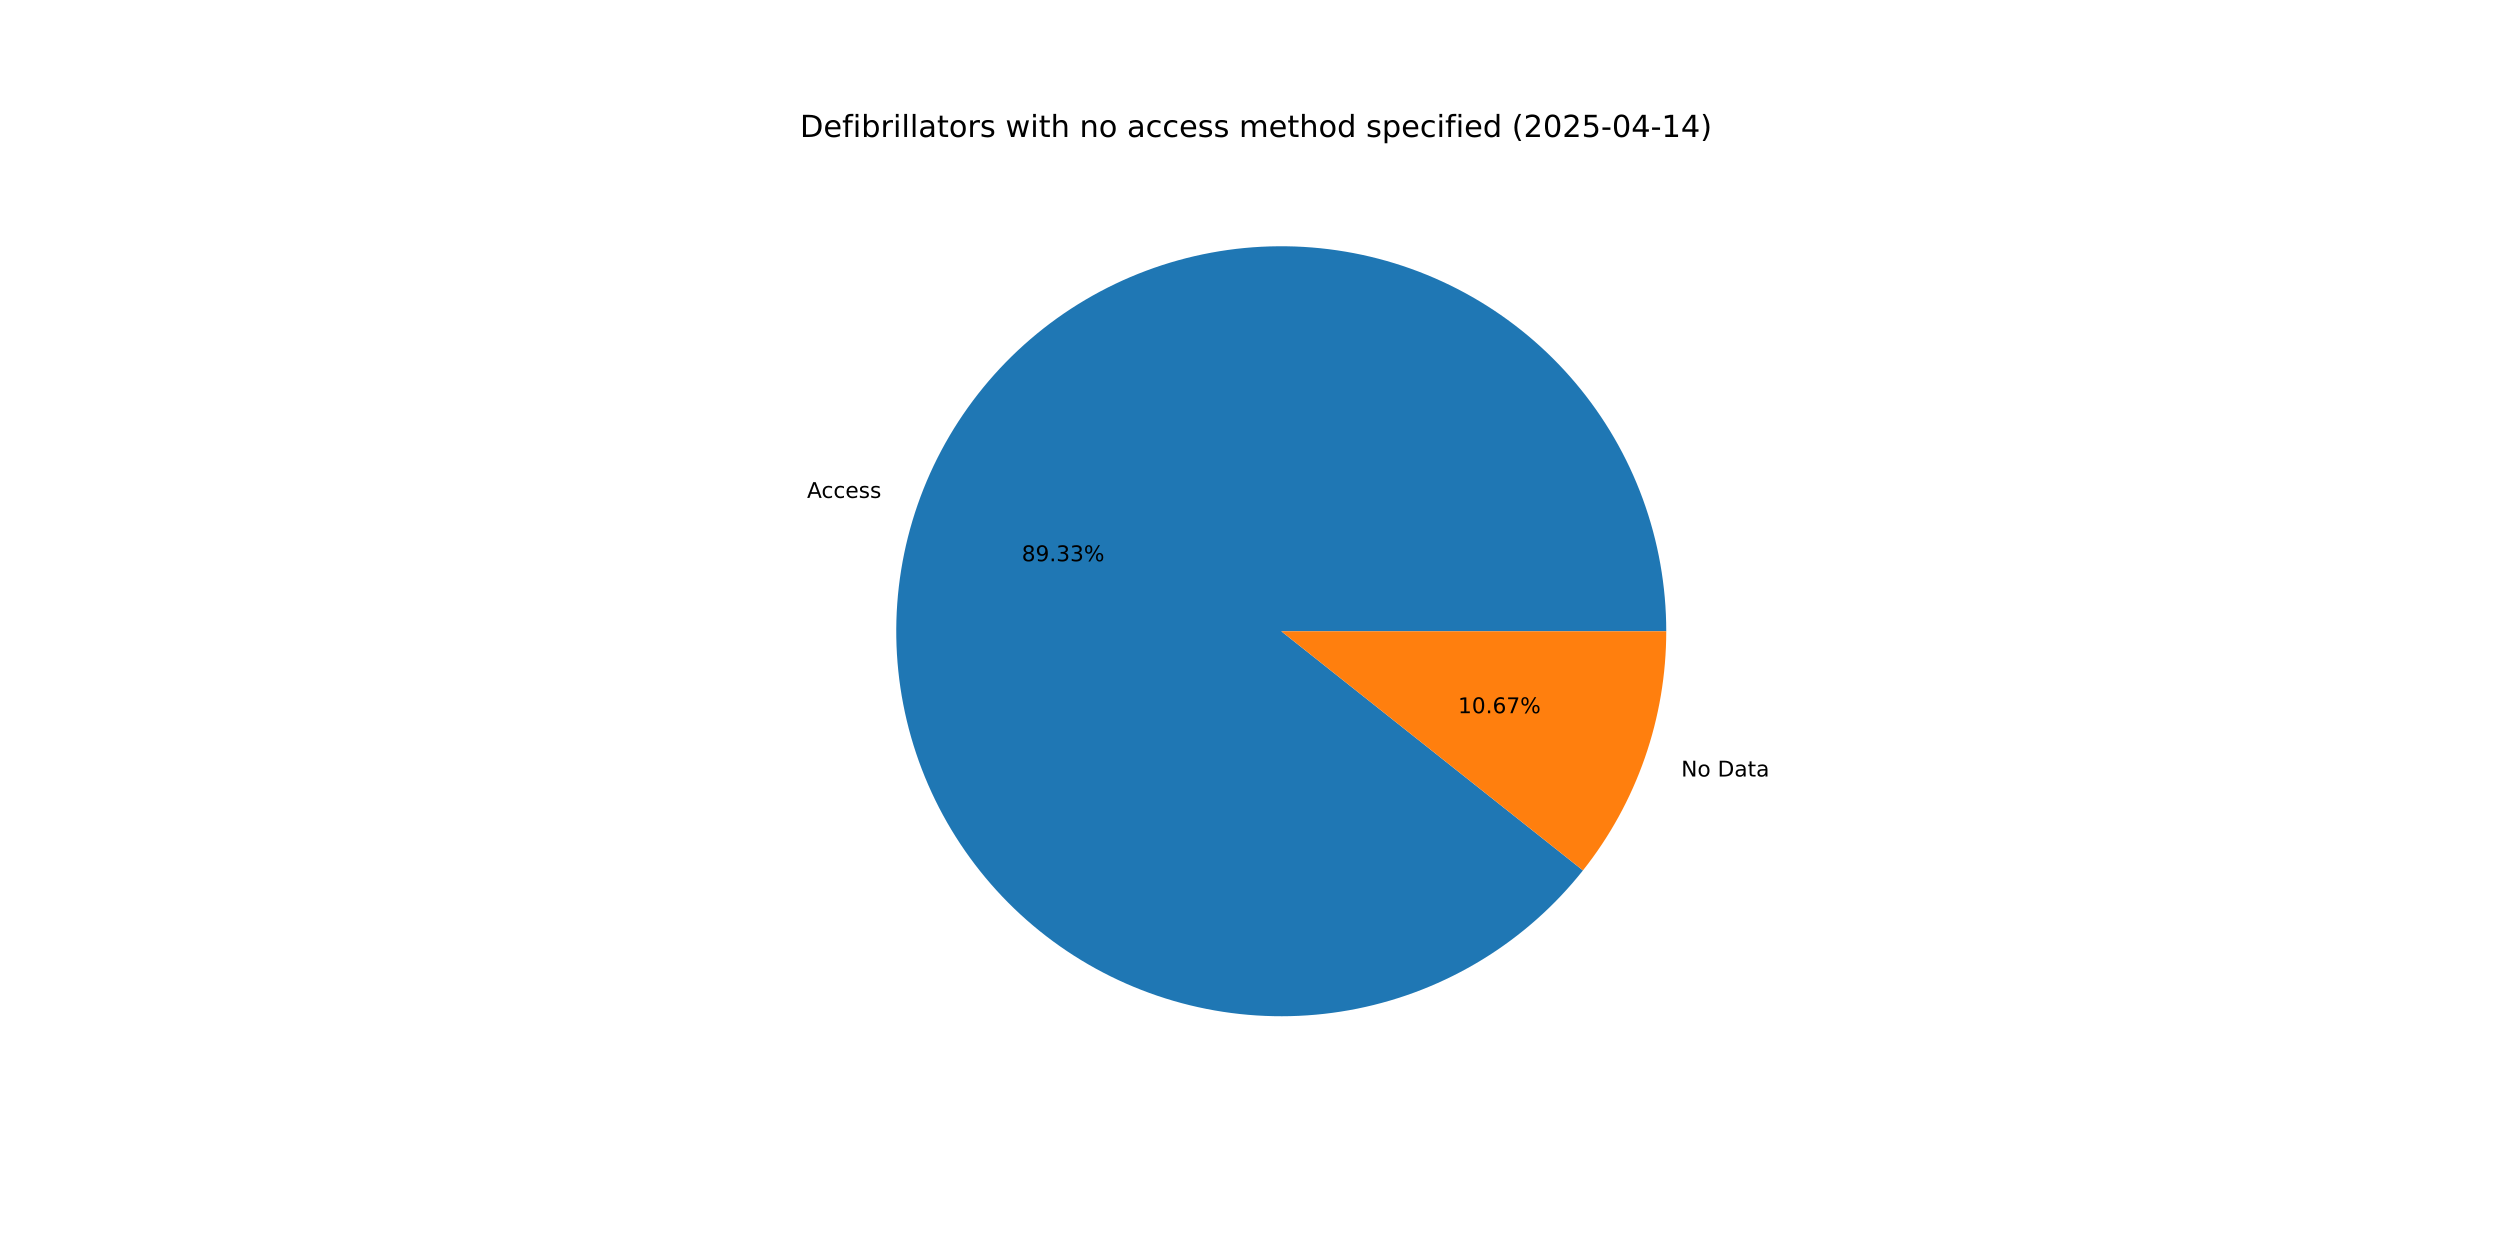
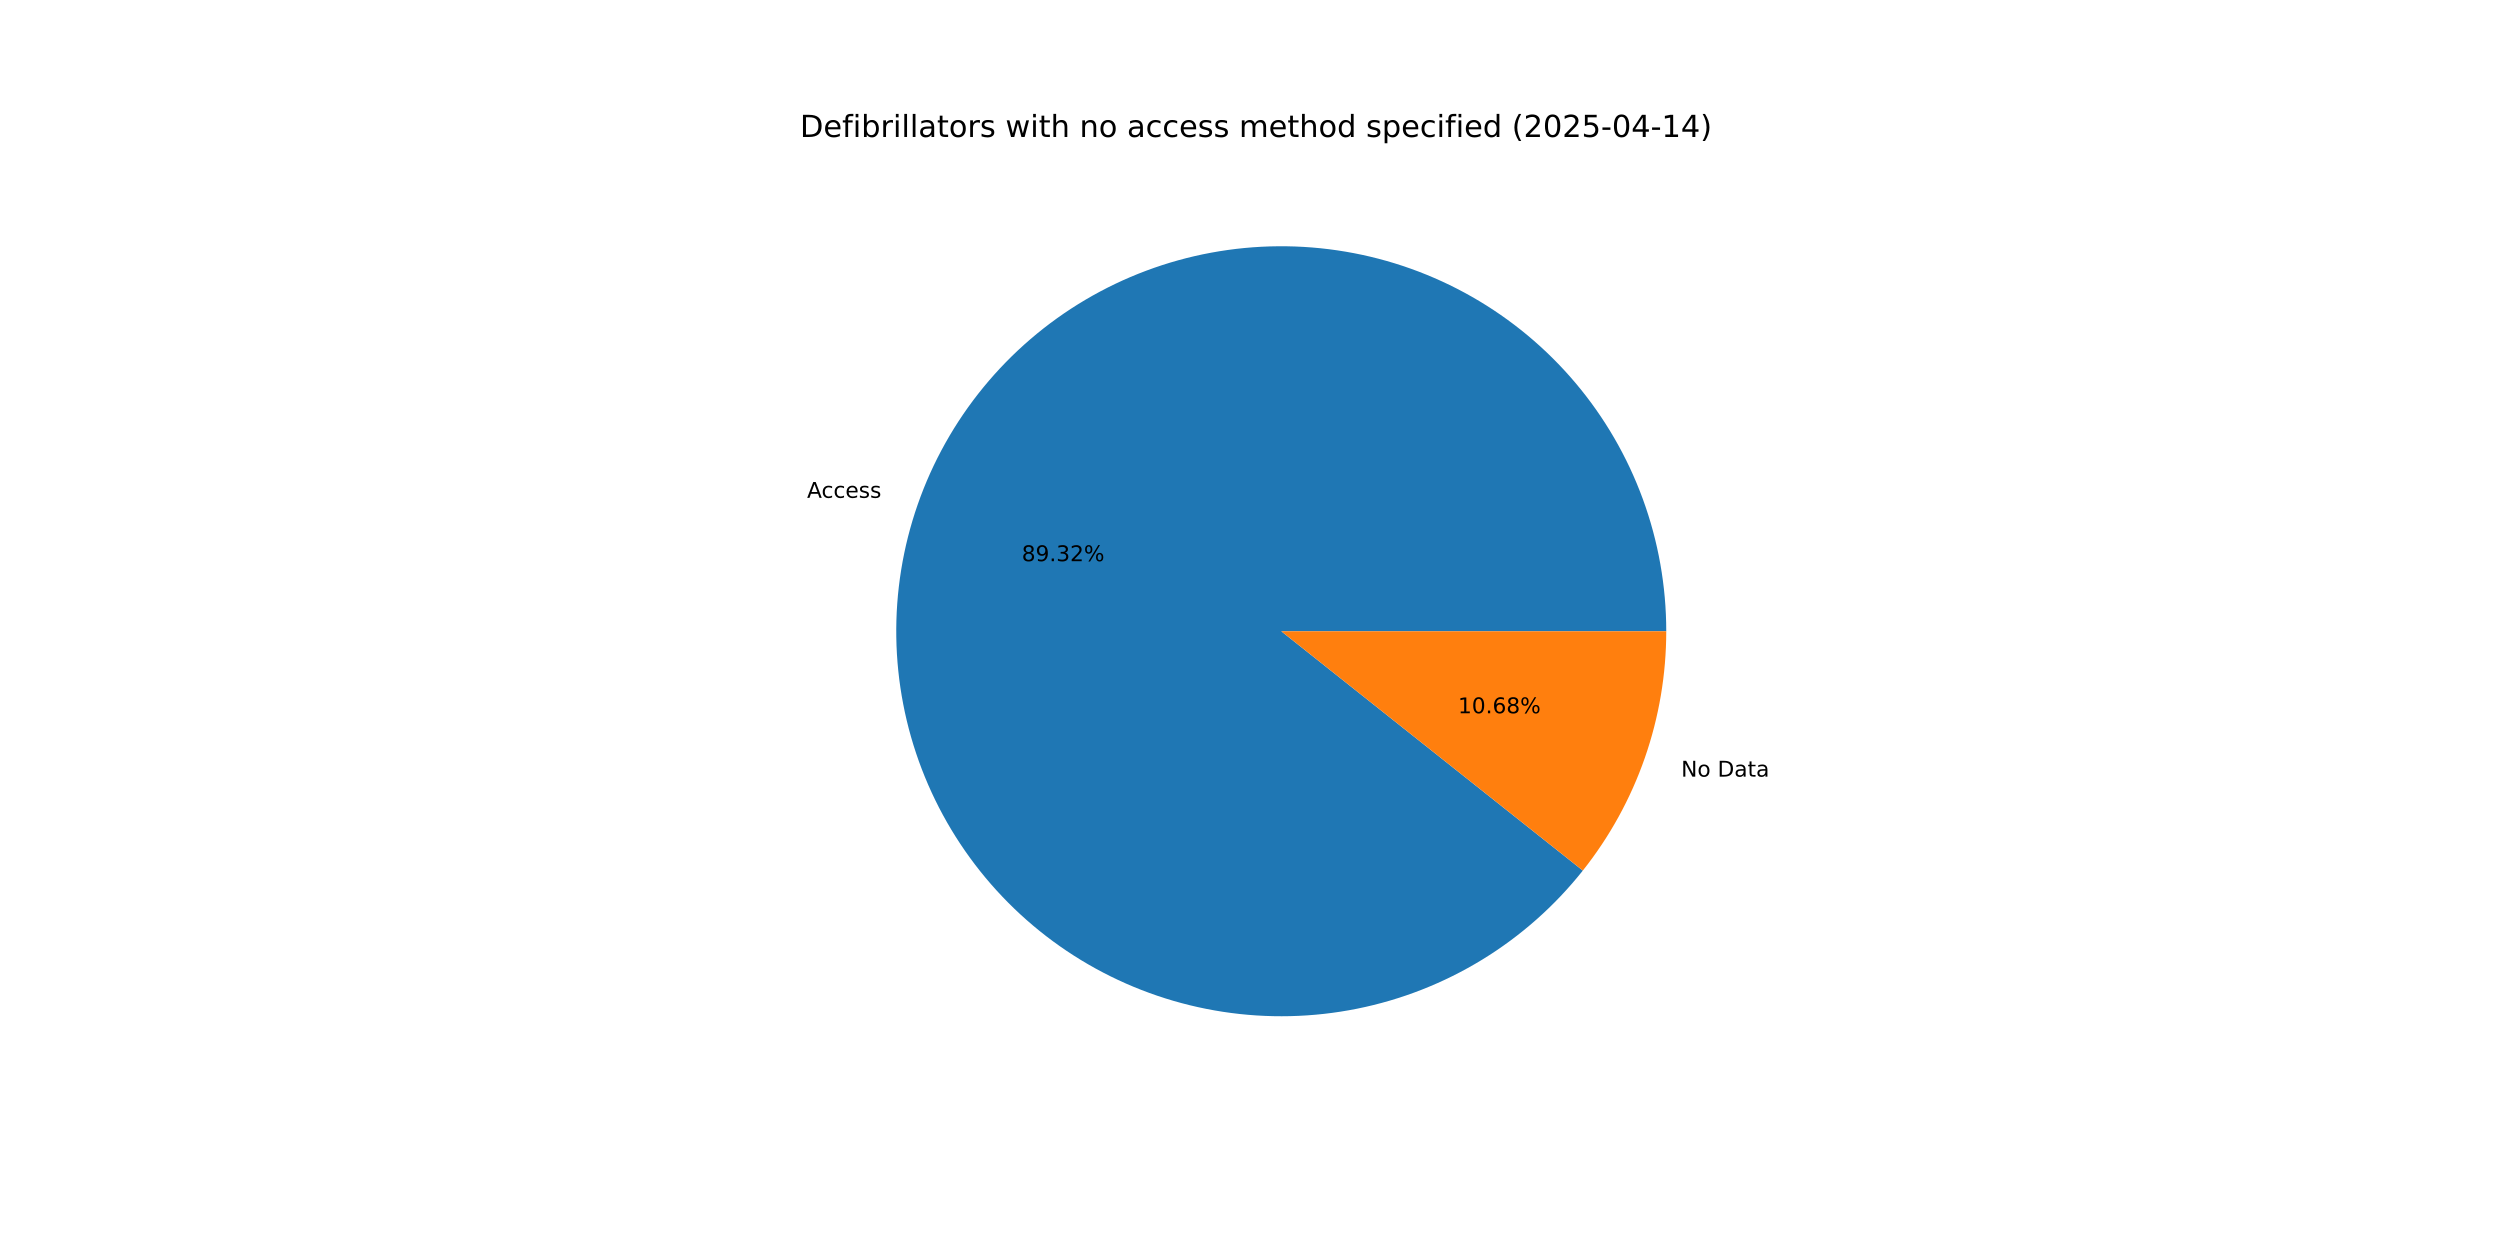
<svg xmlns="http://www.w3.org/2000/svg" xmlns:xlink="http://www.w3.org/1999/xlink" width="1152pt" height="576pt" viewBox="0 0 1152 576" version="1.1">
  <defs>
    <style type="text/css">*{stroke-linejoin: round; stroke-linecap: butt}</style>
  </defs>
  <g id="figure_1">
    <g id="patch_1">
      <path d="M 0 576  L 1152 576  L 1152 0  L 0 0  z " style="fill: #ffffff" />
    </g>
    <g id="axes_1">
      <g id="patch_2">
-         <path d="M 767.808 290.88  C 767.808 270.082 764.151 249.445 757.003 229.913  C 749.856 210.382 739.329 192.258 725.905 176.373  C 712.481 160.487 696.368 147.085 678.302 136.78  C 660.236 126.475 640.498 119.426 619.991 115.957  C 599.485 112.488 578.527 112.652 558.077 116.441  C 537.627 120.231 518.001 127.587 500.099 138.173  C 482.197 148.76 466.295 162.412 453.121 178.506  C 439.947 194.6 429.705 212.885 422.864 232.526  C 416.023 252.167 412.688 272.859 413.014 293.654  C 413.339 314.45 417.319 335.027 424.771 354.445  C 432.222 373.862 443.031 391.819 456.702 407.492  C 470.373 423.166 486.694 436.315 504.919 446.336  C 523.144 456.357 542.989 463.096 563.548 466.244  C 584.106 469.392 605.059 468.9 625.448 464.792  C 645.836 460.683 665.344 453.021 683.078 442.156  C 700.813 431.291 716.499 417.391 729.42 401.093  L 590.4 290.88  z " style="fill: #1f77b4" />
+         <path d="M 767.808 290.88  C 767.808 270.084 764.151 249.449 757.005 229.919  C 749.859 210.389 739.334 192.266 725.913 176.381  C 712.491 160.496 696.38 147.094 678.317 136.788  C 660.253 126.482 640.518 119.432 620.014 115.961  C 599.509 112.49 578.553 112.651 558.104 116.436  C 537.656 120.222 518.031 127.574 500.128 138.156  C 482.225 148.738 466.322 162.386 453.146 178.475  C 439.969 194.565 429.724 212.846 422.878 232.484  C 416.033 252.121 412.694 272.81 413.013 293.604  C 413.332 314.398 417.305 334.974 424.75 354.392  C 432.195 373.81 442.997 391.768 456.661 407.446  C 470.325 423.123 486.64 436.276 504.86 446.303  C 523.079 456.331 542.92 463.077 563.475 466.233  C 584.031 469.389 604.982 468.907 625.37 464.807  C 645.758 460.708 665.268 453.055 683.006 442.2  C 700.744 431.344 716.436 417.454 729.364 401.164  L 590.4 290.88  z " style="fill: #1f77b4" />
      </g>
      <g id="patch_3">
-         <path d="M 729.42 401.093  C 741.762 385.526 751.402 367.995 757.936 349.234  C 764.471 330.473 767.808 310.747 767.808 290.88  L 590.4 290.88  z " style="fill: #ff7f0e" />
+         <path d="M 729.364 401.164  C 741.723 385.591 751.377 368.05 757.922 349.276  C 764.466 330.503 767.808 310.762 767.808 290.88  L 590.4 290.88  z " style="fill: #ff7f0e" />
      </g>
      <g id="matplotlib.axis_1" />
      <g id="matplotlib.axis_2" />
      <g id="text_1">
-         <g transform="translate(371.8756 229.4503) scale(0.1 -0.1)">
+         <g transform="translate(371.892 229.4033) scale(0.1 -0.1)">
          <defs>
            <path id="DejaVuSans-41" d="M 2188 4044  L 1331 1722  L 3047 1722  L 2188 4044  z M 1831 4666  L 2547 4666  L 4325 0  L 3669 0  L 3244 1197  L 1141 1197  L 716 0  L 50 0  L 1831 4666  z " transform="scale(0.015625)" />
            <path id="DejaVuSans-63" d="M 3122 3366  L 3122 2828  Q 2878 2963 2633 3030  Q 2388 3097 2138 3097  Q 1578 3097 1268 2742  Q 959 2388 959 1747  Q 959 1106 1268 751  Q 1578 397 2138 397  Q 2388 397 2633 464  Q 2878 531 3122 666  L 3122 134  Q 2881 22 2623 -34  Q 2366 -91 2075 -91  Q 1284 -91 818 406  Q 353 903 353 1747  Q 353 2603 823 3093  Q 1294 3584 2113 3584  Q 2378 3584 2631 3529  Q 2884 3475 3122 3366  z " transform="scale(0.015625)" />
            <path id="DejaVuSans-65" d="M 3597 1894  L 3597 1613  L 953 1613  Q 991 1019 1311 708  Q 1631 397 2203 397  Q 2534 397 2845 478  Q 3156 559 3463 722  L 3463 178  Q 3153 47 2828 -22  Q 2503 -91 2169 -91  Q 1331 -91 842 396  Q 353 884 353 1716  Q 353 2575 817 3079  Q 1281 3584 2069 3584  Q 2775 3584 3186 3129  Q 3597 2675 3597 1894  z M 3022 2063  Q 3016 2534 2758 2815  Q 2500 3097 2075 3097  Q 1594 3097 1305 2825  Q 1016 2553 972 2059  L 3022 2063  z " transform="scale(0.015625)" />
            <path id="DejaVuSans-73" d="M 2834 3397  L 2834 2853  Q 2591 2978 2328 3040  Q 2066 3103 1784 3103  Q 1356 3103 1142 2972  Q 928 2841 928 2578  Q 928 2378 1081 2264  Q 1234 2150 1697 2047  L 1894 2003  Q 2506 1872 2764 1633  Q 3022 1394 3022 966  Q 3022 478 2636 193  Q 2250 -91 1575 -91  Q 1294 -91 989 -36  Q 684 19 347 128  L 347 722  Q 666 556 975 473  Q 1284 391 1588 391  Q 1994 391 2212 530  Q 2431 669 2431 922  Q 2431 1156 2273 1281  Q 2116 1406 1581 1522  L 1381 1569  Q 847 1681 609 1914  Q 372 2147 372 2553  Q 372 3047 722 3315  Q 1072 3584 1716 3584  Q 2034 3584 2315 3537  Q 2597 3491 2834 3397  z " transform="scale(0.015625)" />
          </defs>
          <use xlink:href="#DejaVuSans-41" />
          <use xlink:href="#DejaVuSans-63" x="66.658" />
          <use xlink:href="#DejaVuSans-63" x="121.639" />
          <use xlink:href="#DejaVuSans-65" x="176.619" />
          <use xlink:href="#DejaVuSans-73" x="238.143" />
          <use xlink:href="#DejaVuSans-73" x="290.242" />
        </g>
      </g>
      <g id="text_2">
-         <g transform="translate(470.8133 258.6271) scale(0.1 -0.1)">
+         <g transform="translate(470.8222 258.6015) scale(0.1 -0.1)">
          <defs>
            <path id="DejaVuSans-38" d="M 2034 2216  Q 1584 2216 1326 1975  Q 1069 1734 1069 1313  Q 1069 891 1326 650  Q 1584 409 2034 409  Q 2484 409 2743 651  Q 3003 894 3003 1313  Q 3003 1734 2745 1975  Q 2488 2216 2034 2216  z M 1403 2484  Q 997 2584 770 2862  Q 544 3141 544 3541  Q 544 4100 942 4425  Q 1341 4750 2034 4750  Q 2731 4750 3128 4425  Q 3525 4100 3525 3541  Q 3525 3141 3298 2862  Q 3072 2584 2669 2484  Q 3125 2378 3379 2068  Q 3634 1759 3634 1313  Q 3634 634 3220 271  Q 2806 -91 2034 -91  Q 1263 -91 848 271  Q 434 634 434 1313  Q 434 1759 690 2068  Q 947 2378 1403 2484  z M 1172 3481  Q 1172 3119 1398 2916  Q 1625 2713 2034 2713  Q 2441 2713 2670 2916  Q 2900 3119 2900 3481  Q 2900 3844 2670 4047  Q 2441 4250 2034 4250  Q 1625 4250 1398 4047  Q 1172 3844 1172 3481  z " transform="scale(0.015625)" />
            <path id="DejaVuSans-39" d="M 703 97  L 703 672  Q 941 559 1184 500  Q 1428 441 1663 441  Q 2288 441 2617 861  Q 2947 1281 2994 2138  Q 2813 1869 2534 1725  Q 2256 1581 1919 1581  Q 1219 1581 811 2004  Q 403 2428 403 3163  Q 403 3881 828 4315  Q 1253 4750 1959 4750  Q 2769 4750 3195 4129  Q 3622 3509 3622 2328  Q 3622 1225 3098 567  Q 2575 -91 1691 -91  Q 1453 -91 1209 -44  Q 966 3 703 97  z M 1959 2075  Q 2384 2075 2632 2365  Q 2881 2656 2881 3163  Q 2881 3666 2632 3958  Q 2384 4250 1959 4250  Q 1534 4250 1286 3958  Q 1038 3666 1038 3163  Q 1038 2656 1286 2365  Q 1534 2075 1959 2075  z " transform="scale(0.015625)" />
            <path id="DejaVuSans-2e" d="M 684 794  L 1344 794  L 1344 0  L 684 0  L 684 794  z " transform="scale(0.015625)" />
            <path id="DejaVuSans-33" d="M 2597 2516  Q 3050 2419 3304 2112  Q 3559 1806 3559 1356  Q 3559 666 3084 287  Q 2609 -91 1734 -91  Q 1441 -91 1130 -33  Q 819 25 488 141  L 488 750  Q 750 597 1062 519  Q 1375 441 1716 441  Q 2309 441 2620 675  Q 2931 909 2931 1356  Q 2931 1769 2642 2001  Q 2353 2234 1838 2234  L 1294 2234  L 1294 2753  L 1863 2753  Q 2328 2753 2575 2939  Q 2822 3125 2822 3475  Q 2822 3834 2567 4026  Q 2313 4219 1838 4219  Q 1578 4219 1281 4162  Q 984 4106 628 3988  L 628 4550  Q 988 4650 1302 4700  Q 1616 4750 1894 4750  Q 2613 4750 3031 4423  Q 3450 4097 3450 3541  Q 3450 3153 3228 2886  Q 3006 2619 2597 2516  z " transform="scale(0.015625)" />
+             <path id="DejaVuSans-32" d="M 1228 531  L 3431 531  L 3431 0  L 469 0  L 469 531  Q 828 903 1448 1529  Q 2069 2156 2228 2338  Q 2531 2678 2651 2914  Q 2772 3150 2772 3378  Q 2772 3750 2511 3984  Q 2250 4219 1831 4219  Q 1534 4219 1204 4116  Q 875 4013 500 3803  L 500 4441  Q 881 4594 1212 4672  Q 1544 4750 1819 4750  Q 2544 4750 2975 4387  Q 3406 4025 3406 3419  Q 3406 3131 3298 2873  Q 3191 2616 2906 2266  Q 2828 2175 2409 1742  Q 1991 1309 1228 531  z " transform="scale(0.015625)" />
            <path id="DejaVuSans-25" d="M 4653 2053  Q 4381 2053 4226 1822  Q 4072 1591 4072 1178  Q 4072 772 4226 539  Q 4381 306 4653 306  Q 4919 306 5073 539  Q 5228 772 5228 1178  Q 5228 1588 5073 1820  Q 4919 2053 4653 2053  z M 4653 2450  Q 5147 2450 5437 2106  Q 5728 1763 5728 1178  Q 5728 594 5436 251  Q 5144 -91 4653 -91  Q 4153 -91 3862 251  Q 3572 594 3572 1178  Q 3572 1766 3864 2108  Q 4156 2450 4653 2450  z M 1428 4353  Q 1159 4353 1004 4120  Q 850 3888 850 3481  Q 850 3069 1003 2837  Q 1156 2606 1428 2606  Q 1700 2606 1854 2837  Q 2009 3069 2009 3481  Q 2009 3884 1853 4118  Q 1697 4353 1428 4353  z M 4250 4750  L 4750 4750  L 1831 -91  L 1331 -91  L 4250 4750  z M 1428 4750  Q 1922 4750 2215 4408  Q 2509 4066 2509 3481  Q 2509 2891 2217 2550  Q 1925 2209 1428 2209  Q 931 2209 642 2551  Q 353 2894 353 3481  Q 353 4063 643 4406  Q 934 4750 1428 4750  z " transform="scale(0.015625)" />
          </defs>
          <use xlink:href="#DejaVuSans-38" />
          <use xlink:href="#DejaVuSans-39" x="63.623" />
          <use xlink:href="#DejaVuSans-2e" x="127.246" />
          <use xlink:href="#DejaVuSans-33" x="159.033" />
-           <use xlink:href="#DejaVuSans-33" x="222.656" />
+           <use xlink:href="#DejaVuSans-32" x="222.656" />
          <use xlink:href="#DejaVuSans-25" x="286.279" />
        </g>
      </g>
      <g id="text_3">
-         <g transform="translate(774.69 357.8285) scale(0.1 -0.1)">
+         <g transform="translate(774.6737 357.8754) scale(0.1 -0.1)">
          <defs>
            <path id="DejaVuSans-4e" d="M 628 4666  L 1478 4666  L 3547 763  L 3547 4666  L 4159 4666  L 4159 0  L 3309 0  L 1241 3903  L 1241 0  L 628 0  L 628 4666  z " transform="scale(0.015625)" />
            <path id="DejaVuSans-6f" d="M 1959 3097  Q 1497 3097 1228 2736  Q 959 2375 959 1747  Q 959 1119 1226 758  Q 1494 397 1959 397  Q 2419 397 2687 759  Q 2956 1122 2956 1747  Q 2956 2369 2687 2733  Q 2419 3097 1959 3097  z M 1959 3584  Q 2709 3584 3137 3096  Q 3566 2609 3566 1747  Q 3566 888 3137 398  Q 2709 -91 1959 -91  Q 1206 -91 779 398  Q 353 888 353 1747  Q 353 2609 779 3096  Q 1206 3584 1959 3584  z " transform="scale(0.015625)" />
            <path id="DejaVuSans-20" transform="scale(0.015625)" />
            <path id="DejaVuSans-44" d="M 1259 4147  L 1259 519  L 2022 519  Q 2988 519 3436 956  Q 3884 1394 3884 2338  Q 3884 3275 3436 3711  Q 2988 4147 2022 4147  L 1259 4147  z M 628 4666  L 1925 4666  Q 3281 4666 3915 4102  Q 4550 3538 4550 2338  Q 4550 1131 3912 565  Q 3275 0 1925 0  L 628 0  L 628 4666  z " transform="scale(0.015625)" />
            <path id="DejaVuSans-61" d="M 2194 1759  Q 1497 1759 1228 1600  Q 959 1441 959 1056  Q 959 750 1161 570  Q 1363 391 1709 391  Q 2188 391 2477 730  Q 2766 1069 2766 1631  L 2766 1759  L 2194 1759  z M 3341 1997  L 3341 0  L 2766 0  L 2766 531  Q 2569 213 2275 61  Q 1981 -91 1556 -91  Q 1019 -91 701 211  Q 384 513 384 1019  Q 384 1609 779 1909  Q 1175 2209 1959 2209  L 2766 2209  L 2766 2266  Q 2766 2663 2505 2880  Q 2244 3097 1772 3097  Q 1472 3097 1187 3025  Q 903 2953 641 2809  L 641 3341  Q 956 3463 1253 3523  Q 1550 3584 1831 3584  Q 2591 3584 2966 3190  Q 3341 2797 3341 1997  z " transform="scale(0.015625)" />
            <path id="DejaVuSans-74" d="M 1172 4494  L 1172 3500  L 2356 3500  L 2356 3053  L 1172 3053  L 1172 1153  Q 1172 725 1289 603  Q 1406 481 1766 481  L 2356 481  L 2356 0  L 1766 0  Q 1100 0 847 248  Q 594 497 594 1153  L 594 3053  L 172 3053  L 172 3500  L 594 3500  L 594 4494  L 1172 4494  z " transform="scale(0.015625)" />
          </defs>
          <use xlink:href="#DejaVuSans-4e" />
          <use xlink:href="#DejaVuSans-6f" x="74.805" />
          <use xlink:href="#DejaVuSans-20" x="135.986" />
          <use xlink:href="#DejaVuSans-44" x="167.773" />
          <use xlink:href="#DejaVuSans-61" x="244.775" />
          <use xlink:href="#DejaVuSans-74" x="306.055" />
          <use xlink:href="#DejaVuSans-61" x="345.264" />
        </g>
      </g>
      <g id="text_4">
-         <g transform="translate(671.857 328.6516) scale(0.1 -0.1)">
+         <g transform="translate(671.8481 328.6772) scale(0.1 -0.1)">
          <defs>
            <path id="DejaVuSans-31" d="M 794 531  L 1825 531  L 1825 4091  L 703 3866  L 703 4441  L 1819 4666  L 2450 4666  L 2450 531  L 3481 531  L 3481 0  L 794 0  L 794 531  z " transform="scale(0.015625)" />
            <path id="DejaVuSans-30" d="M 2034 4250  Q 1547 4250 1301 3770  Q 1056 3291 1056 2328  Q 1056 1369 1301 889  Q 1547 409 2034 409  Q 2525 409 2770 889  Q 3016 1369 3016 2328  Q 3016 3291 2770 3770  Q 2525 4250 2034 4250  z M 2034 4750  Q 2819 4750 3233 4129  Q 3647 3509 3647 2328  Q 3647 1150 3233 529  Q 2819 -91 2034 -91  Q 1250 -91 836 529  Q 422 1150 422 2328  Q 422 3509 836 4129  Q 1250 4750 2034 4750  z " transform="scale(0.015625)" />
            <path id="DejaVuSans-36" d="M 2113 2584  Q 1688 2584 1439 2293  Q 1191 2003 1191 1497  Q 1191 994 1439 701  Q 1688 409 2113 409  Q 2538 409 2786 701  Q 3034 994 3034 1497  Q 3034 2003 2786 2293  Q 2538 2584 2113 2584  z M 3366 4563  L 3366 3988  Q 3128 4100 2886 4159  Q 2644 4219 2406 4219  Q 1781 4219 1451 3797  Q 1122 3375 1075 2522  Q 1259 2794 1537 2939  Q 1816 3084 2150 3084  Q 2853 3084 3261 2657  Q 3669 2231 3669 1497  Q 3669 778 3244 343  Q 2819 -91 2113 -91  Q 1303 -91 875 529  Q 447 1150 447 2328  Q 447 3434 972 4092  Q 1497 4750 2381 4750  Q 2619 4750 2861 4703  Q 3103 4656 3366 4563  z " transform="scale(0.015625)" />
-             <path id="DejaVuSans-37" d="M 525 4666  L 3525 4666  L 3525 4397  L 1831 0  L 1172 0  L 2766 4134  L 525 4134  L 525 4666  z " transform="scale(0.015625)" />
          </defs>
          <use xlink:href="#DejaVuSans-31" />
          <use xlink:href="#DejaVuSans-30" x="63.623" />
          <use xlink:href="#DejaVuSans-2e" x="127.246" />
          <use xlink:href="#DejaVuSans-36" x="159.033" />
-           <use xlink:href="#DejaVuSans-37" x="222.656" />
+           <use xlink:href="#DejaVuSans-38" x="222.656" />
          <use xlink:href="#DejaVuSans-25" x="286.279" />
        </g>
      </g>
      <g id="text_5">
        <g transform="translate(368.64 63.12) scale(0.14 -0.14)">
          <defs>
            <path id="DejaVuSans-66" d="M 2375 4863  L 2375 4384  L 1825 4384  Q 1516 4384 1395 4259  Q 1275 4134 1275 3809  L 1275 3500  L 2222 3500  L 2222 3053  L 1275 3053  L 1275 0  L 697 0  L 697 3053  L 147 3053  L 147 3500  L 697 3500  L 697 3744  Q 697 4328 969 4595  Q 1241 4863 1831 4863  L 2375 4863  z " transform="scale(0.015625)" />
            <path id="DejaVuSans-69" d="M 603 3500  L 1178 3500  L 1178 0  L 603 0  L 603 3500  z M 603 4863  L 1178 4863  L 1178 4134  L 603 4134  L 603 4863  z " transform="scale(0.015625)" />
            <path id="DejaVuSans-62" d="M 3116 1747  Q 3116 2381 2855 2742  Q 2594 3103 2138 3103  Q 1681 3103 1420 2742  Q 1159 2381 1159 1747  Q 1159 1113 1420 752  Q 1681 391 2138 391  Q 2594 391 2855 752  Q 3116 1113 3116 1747  z M 1159 2969  Q 1341 3281 1617 3432  Q 1894 3584 2278 3584  Q 2916 3584 3314 3078  Q 3713 2572 3713 1747  Q 3713 922 3314 415  Q 2916 -91 2278 -91  Q 1894 -91 1617 61  Q 1341 213 1159 525  L 1159 0  L 581 0  L 581 4863  L 1159 4863  L 1159 2969  z " transform="scale(0.015625)" />
            <path id="DejaVuSans-72" d="M 2631 2963  Q 2534 3019 2420 3045  Q 2306 3072 2169 3072  Q 1681 3072 1420 2755  Q 1159 2438 1159 1844  L 1159 0  L 581 0  L 581 3500  L 1159 3500  L 1159 2956  Q 1341 3275 1631 3429  Q 1922 3584 2338 3584  Q 2397 3584 2469 3576  Q 2541 3569 2628 3553  L 2631 2963  z " transform="scale(0.015625)" />
            <path id="DejaVuSans-6c" d="M 603 4863  L 1178 4863  L 1178 0  L 603 0  L 603 4863  z " transform="scale(0.015625)" />
            <path id="DejaVuSans-77" d="M 269 3500  L 844 3500  L 1563 769  L 2278 3500  L 2956 3500  L 3675 769  L 4391 3500  L 4966 3500  L 4050 0  L 3372 0  L 2619 2869  L 1863 0  L 1184 0  L 269 3500  z " transform="scale(0.015625)" />
            <path id="DejaVuSans-68" d="M 3513 2113  L 3513 0  L 2938 0  L 2938 2094  Q 2938 2591 2744 2837  Q 2550 3084 2163 3084  Q 1697 3084 1428 2787  Q 1159 2491 1159 1978  L 1159 0  L 581 0  L 581 4863  L 1159 4863  L 1159 2956  Q 1366 3272 1645 3428  Q 1925 3584 2291 3584  Q 2894 3584 3203 3211  Q 3513 2838 3513 2113  z " transform="scale(0.015625)" />
            <path id="DejaVuSans-6e" d="M 3513 2113  L 3513 0  L 2938 0  L 2938 2094  Q 2938 2591 2744 2837  Q 2550 3084 2163 3084  Q 1697 3084 1428 2787  Q 1159 2491 1159 1978  L 1159 0  L 581 0  L 581 3500  L 1159 3500  L 1159 2956  Q 1366 3272 1645 3428  Q 1925 3584 2291 3584  Q 2894 3584 3203 3211  Q 3513 2838 3513 2113  z " transform="scale(0.015625)" />
            <path id="DejaVuSans-6d" d="M 3328 2828  Q 3544 3216 3844 3400  Q 4144 3584 4550 3584  Q 5097 3584 5394 3201  Q 5691 2819 5691 2113  L 5691 0  L 5113 0  L 5113 2094  Q 5113 2597 4934 2840  Q 4756 3084 4391 3084  Q 3944 3084 3684 2787  Q 3425 2491 3425 1978  L 3425 0  L 2847 0  L 2847 2094  Q 2847 2600 2669 2842  Q 2491 3084 2119 3084  Q 1678 3084 1418 2786  Q 1159 2488 1159 1978  L 1159 0  L 581 0  L 581 3500  L 1159 3500  L 1159 2956  Q 1356 3278 1631 3431  Q 1906 3584 2284 3584  Q 2666 3584 2933 3390  Q 3200 3197 3328 2828  z " transform="scale(0.015625)" />
            <path id="DejaVuSans-64" d="M 2906 2969  L 2906 4863  L 3481 4863  L 3481 0  L 2906 0  L 2906 525  Q 2725 213 2448 61  Q 2172 -91 1784 -91  Q 1150 -91 751 415  Q 353 922 353 1747  Q 353 2572 751 3078  Q 1150 3584 1784 3584  Q 2172 3584 2448 3432  Q 2725 3281 2906 2969  z M 947 1747  Q 947 1113 1208 752  Q 1469 391 1925 391  Q 2381 391 2643 752  Q 2906 1113 2906 1747  Q 2906 2381 2643 2742  Q 2381 3103 1925 3103  Q 1469 3103 1208 2742  Q 947 2381 947 1747  z " transform="scale(0.015625)" />
            <path id="DejaVuSans-70" d="M 1159 525  L 1159 -1331  L 581 -1331  L 581 3500  L 1159 3500  L 1159 2969  Q 1341 3281 1617 3432  Q 1894 3584 2278 3584  Q 2916 3584 3314 3078  Q 3713 2572 3713 1747  Q 3713 922 3314 415  Q 2916 -91 2278 -91  Q 1894 -91 1617 61  Q 1341 213 1159 525  z M 3116 1747  Q 3116 2381 2855 2742  Q 2594 3103 2138 3103  Q 1681 3103 1420 2742  Q 1159 2381 1159 1747  Q 1159 1113 1420 752  Q 1681 391 2138 391  Q 2594 391 2855 752  Q 3116 1113 3116 1747  z " transform="scale(0.015625)" />
            <path id="DejaVuSans-28" d="M 1984 4856  Q 1566 4138 1362 3434  Q 1159 2731 1159 2009  Q 1159 1288 1364 580  Q 1569 -128 1984 -844  L 1484 -844  Q 1016 -109 783 600  Q 550 1309 550 2009  Q 550 2706 781 3412  Q 1013 4119 1484 4856  L 1984 4856  z " transform="scale(0.015625)" />
-             <path id="DejaVuSans-32" d="M 1228 531  L 3431 531  L 3431 0  L 469 0  L 469 531  Q 828 903 1448 1529  Q 2069 2156 2228 2338  Q 2531 2678 2651 2914  Q 2772 3150 2772 3378  Q 2772 3750 2511 3984  Q 2250 4219 1831 4219  Q 1534 4219 1204 4116  Q 875 4013 500 3803  L 500 4441  Q 881 4594 1212 4672  Q 1544 4750 1819 4750  Q 2544 4750 2975 4387  Q 3406 4025 3406 3419  Q 3406 3131 3298 2873  Q 3191 2616 2906 2266  Q 2828 2175 2409 1742  Q 1991 1309 1228 531  z " transform="scale(0.015625)" />
            <path id="DejaVuSans-35" d="M 691 4666  L 3169 4666  L 3169 4134  L 1269 4134  L 1269 2991  Q 1406 3038 1543 3061  Q 1681 3084 1819 3084  Q 2600 3084 3056 2656  Q 3513 2228 3513 1497  Q 3513 744 3044 326  Q 2575 -91 1722 -91  Q 1428 -91 1123 -41  Q 819 9 494 109  L 494 744  Q 775 591 1075 516  Q 1375 441 1709 441  Q 2250 441 2565 725  Q 2881 1009 2881 1497  Q 2881 1984 2565 2268  Q 2250 2553 1709 2553  Q 1456 2553 1204 2497  Q 953 2441 691 2322  L 691 4666  z " transform="scale(0.015625)" />
            <path id="DejaVuSans-2d" d="M 313 2009  L 1997 2009  L 1997 1497  L 313 1497  L 313 2009  z " transform="scale(0.015625)" />
            <path id="DejaVuSans-34" d="M 2419 4116  L 825 1625  L 2419 1625  L 2419 4116  z M 2253 4666  L 3047 4666  L 3047 1625  L 3713 1625  L 3713 1100  L 3047 1100  L 3047 0  L 2419 0  L 2419 1100  L 313 1100  L 313 1709  L 2253 4666  z " transform="scale(0.015625)" />
            <path id="DejaVuSans-29" d="M 513 4856  L 1013 4856  Q 1481 4119 1714 3412  Q 1947 2706 1947 2009  Q 1947 1309 1714 600  Q 1481 -109 1013 -844  L 513 -844  Q 928 -128 1133 580  Q 1338 1288 1338 2009  Q 1338 2731 1133 3434  Q 928 4138 513 4856  z " transform="scale(0.015625)" />
          </defs>
          <use xlink:href="#DejaVuSans-44" />
          <use xlink:href="#DejaVuSans-65" x="77.002" />
          <use xlink:href="#DejaVuSans-66" x="138.525" />
          <use xlink:href="#DejaVuSans-69" x="173.73" />
          <use xlink:href="#DejaVuSans-62" x="201.514" />
          <use xlink:href="#DejaVuSans-72" x="264.99" />
          <use xlink:href="#DejaVuSans-69" x="306.104" />
          <use xlink:href="#DejaVuSans-6c" x="333.887" />
          <use xlink:href="#DejaVuSans-6c" x="361.67" />
          <use xlink:href="#DejaVuSans-61" x="389.453" />
          <use xlink:href="#DejaVuSans-74" x="450.732" />
          <use xlink:href="#DejaVuSans-6f" x="489.941" />
          <use xlink:href="#DejaVuSans-72" x="551.123" />
          <use xlink:href="#DejaVuSans-73" x="592.236" />
          <use xlink:href="#DejaVuSans-20" x="644.336" />
          <use xlink:href="#DejaVuSans-77" x="676.123" />
          <use xlink:href="#DejaVuSans-69" x="757.91" />
          <use xlink:href="#DejaVuSans-74" x="785.693" />
          <use xlink:href="#DejaVuSans-68" x="824.902" />
          <use xlink:href="#DejaVuSans-20" x="888.281" />
          <use xlink:href="#DejaVuSans-6e" x="920.068" />
          <use xlink:href="#DejaVuSans-6f" x="983.447" />
          <use xlink:href="#DejaVuSans-20" x="1044.629" />
          <use xlink:href="#DejaVuSans-61" x="1076.416" />
          <use xlink:href="#DejaVuSans-63" x="1137.695" />
          <use xlink:href="#DejaVuSans-63" x="1192.676" />
          <use xlink:href="#DejaVuSans-65" x="1247.656" />
          <use xlink:href="#DejaVuSans-73" x="1309.18" />
          <use xlink:href="#DejaVuSans-73" x="1361.279" />
          <use xlink:href="#DejaVuSans-20" x="1413.379" />
          <use xlink:href="#DejaVuSans-6d" x="1445.166" />
          <use xlink:href="#DejaVuSans-65" x="1542.578" />
          <use xlink:href="#DejaVuSans-74" x="1604.102" />
          <use xlink:href="#DejaVuSans-68" x="1643.311" />
          <use xlink:href="#DejaVuSans-6f" x="1706.689" />
          <use xlink:href="#DejaVuSans-64" x="1767.871" />
          <use xlink:href="#DejaVuSans-20" x="1831.348" />
          <use xlink:href="#DejaVuSans-73" x="1863.135" />
          <use xlink:href="#DejaVuSans-70" x="1915.234" />
          <use xlink:href="#DejaVuSans-65" x="1978.711" />
          <use xlink:href="#DejaVuSans-63" x="2040.234" />
          <use xlink:href="#DejaVuSans-69" x="2095.215" />
          <use xlink:href="#DejaVuSans-66" x="2122.998" />
          <use xlink:href="#DejaVuSans-69" x="2158.203" />
          <use xlink:href="#DejaVuSans-65" x="2185.986" />
          <use xlink:href="#DejaVuSans-64" x="2247.51" />
          <use xlink:href="#DejaVuSans-20" x="2310.986" />
          <use xlink:href="#DejaVuSans-28" x="2342.773" />
          <use xlink:href="#DejaVuSans-32" x="2381.787" />
          <use xlink:href="#DejaVuSans-30" x="2445.41" />
          <use xlink:href="#DejaVuSans-32" x="2509.033" />
          <use xlink:href="#DejaVuSans-35" x="2572.656" />
          <use xlink:href="#DejaVuSans-2d" x="2636.279" />
          <use xlink:href="#DejaVuSans-30" x="2672.363" />
          <use xlink:href="#DejaVuSans-34" x="2735.986" />
          <use xlink:href="#DejaVuSans-2d" x="2799.609" />
          <use xlink:href="#DejaVuSans-31" x="2835.693" />
          <use xlink:href="#DejaVuSans-34" x="2899.316" />
          <use xlink:href="#DejaVuSans-29" x="2962.939" />
        </g>
      </g>
    </g>
  </g>
</svg>
